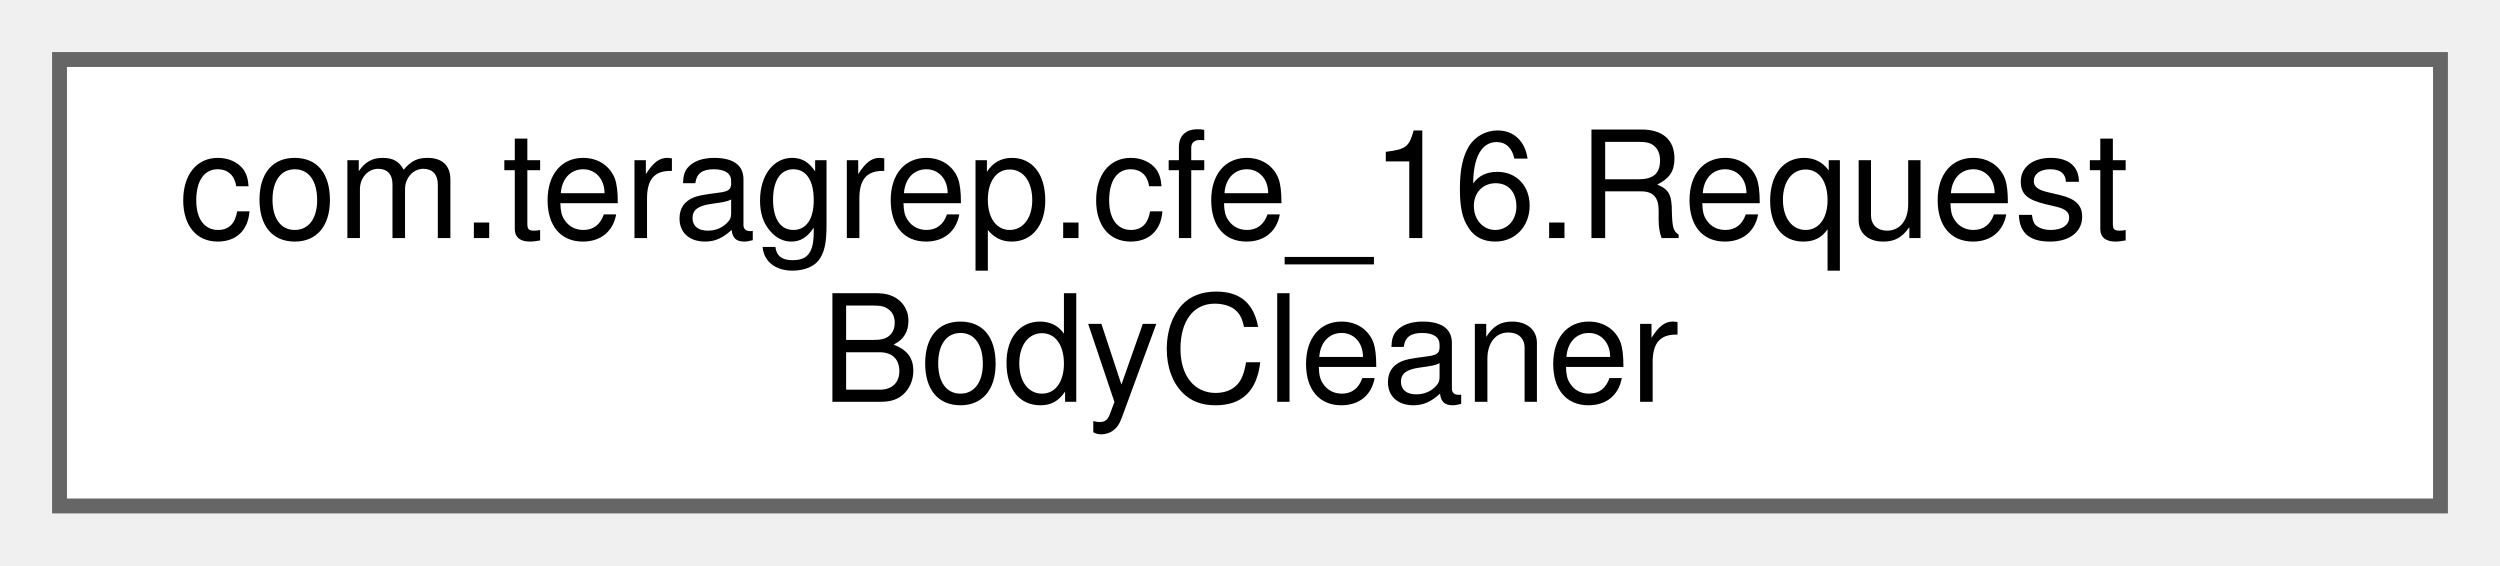
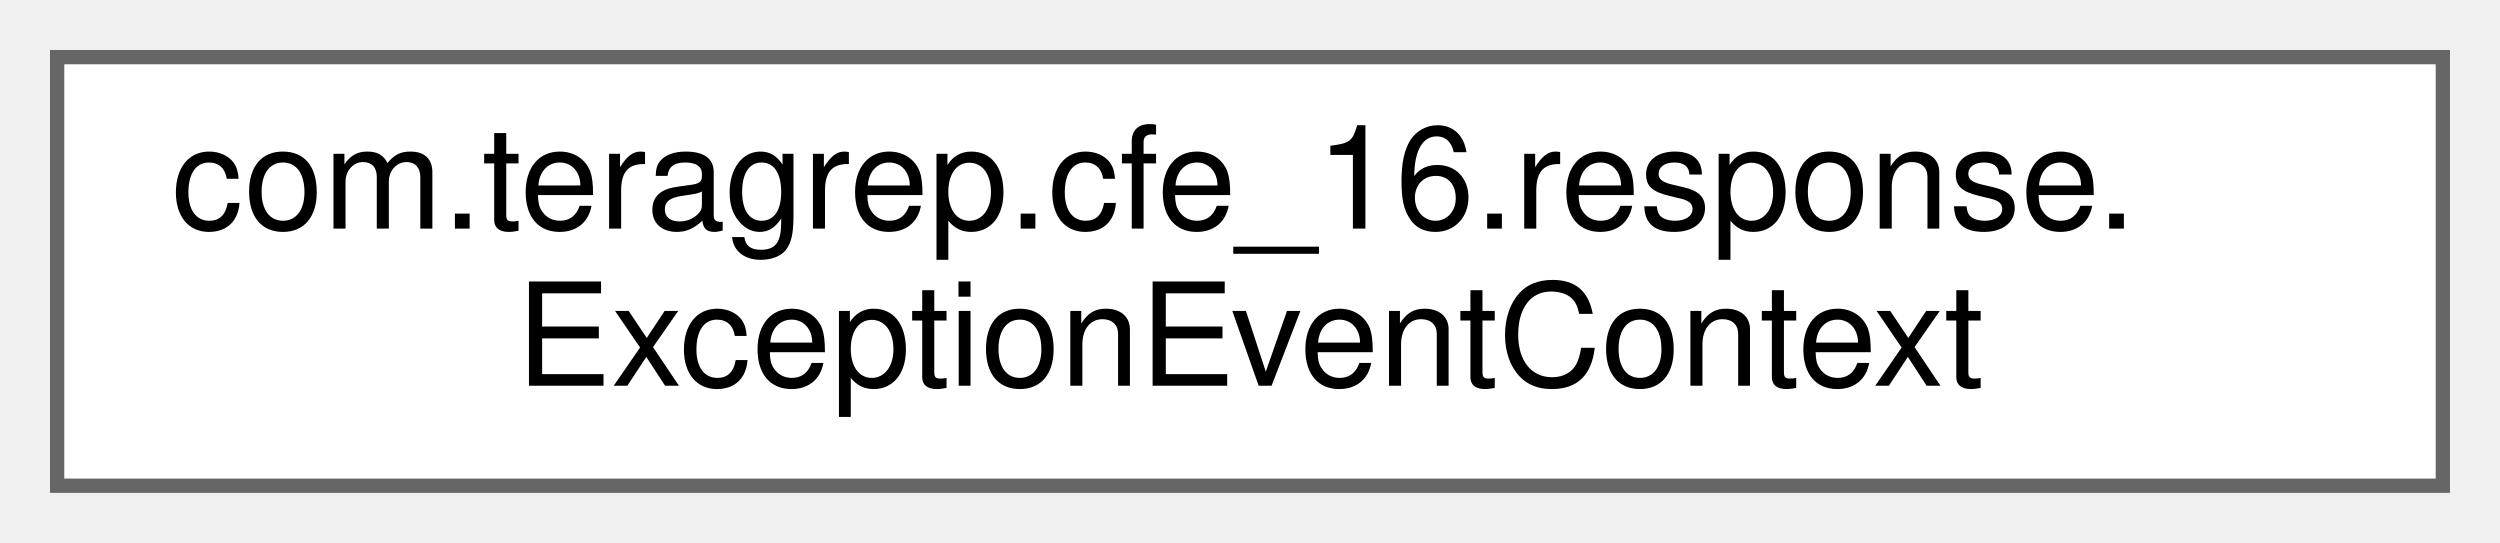
- <svg xmlns="http://www.w3.org/2000/svg" xmlns:xlink="http://www.w3.org/1999/xlink" width="168pt" height="38pt" viewBox="0.00 0.00 168.00 38.00">
+ <svg xmlns="http://www.w3.org/2000/svg" xmlns:xlink="http://www.w3.org/1999/xlink" width="175pt" height="38pt" viewBox="0.00 0.00 175.00 38.00">
  <g id="graph0" class="graph" transform="scale(1 1) rotate(0) translate(4 34)">
    <g id="Node000000" class="node">
      <g id="a_Node000000">
-         <a xlink:href="classcom_1_1teragrep_1_1cfe__16_1_1RequestBodyCleaner.html" target="_top" xlink:title=" ">
-           <polygon fill="white" stroke="#666666" points="160,-30 0,-30 0,0 160,0 160,-30" />
-           <text text-anchor="start" x="8" y="-18" font-family="Helvetica,sans-Serif" font-size="10.00">com.teragrep.cfe_16.Request</text>
-           <text text-anchor="middle" x="80" y="-7" font-family="Helvetica,sans-Serif" font-size="10.00">BodyCleaner</text>
+         <a xlink:href="classcom_1_1teragrep_1_1cfe__16_1_1response_1_1ExceptionEventContext.html" target="_top" xlink:title=" ">
+           <polygon fill="white" stroke="#666666" points="167,-30 0,-30 0,0 167,0 167,-30" />
+           <text text-anchor="start" x="8" y="-18" font-family="Helvetica,sans-Serif" font-size="10.00">com.teragrep.cfe_16.response.</text>
+           <text text-anchor="middle" x="83.5" y="-7" font-family="Helvetica,sans-Serif" font-size="10.00">ExceptionEventContext</text>
        </a>
      </g>
    </g>
  </g>
</svg>
